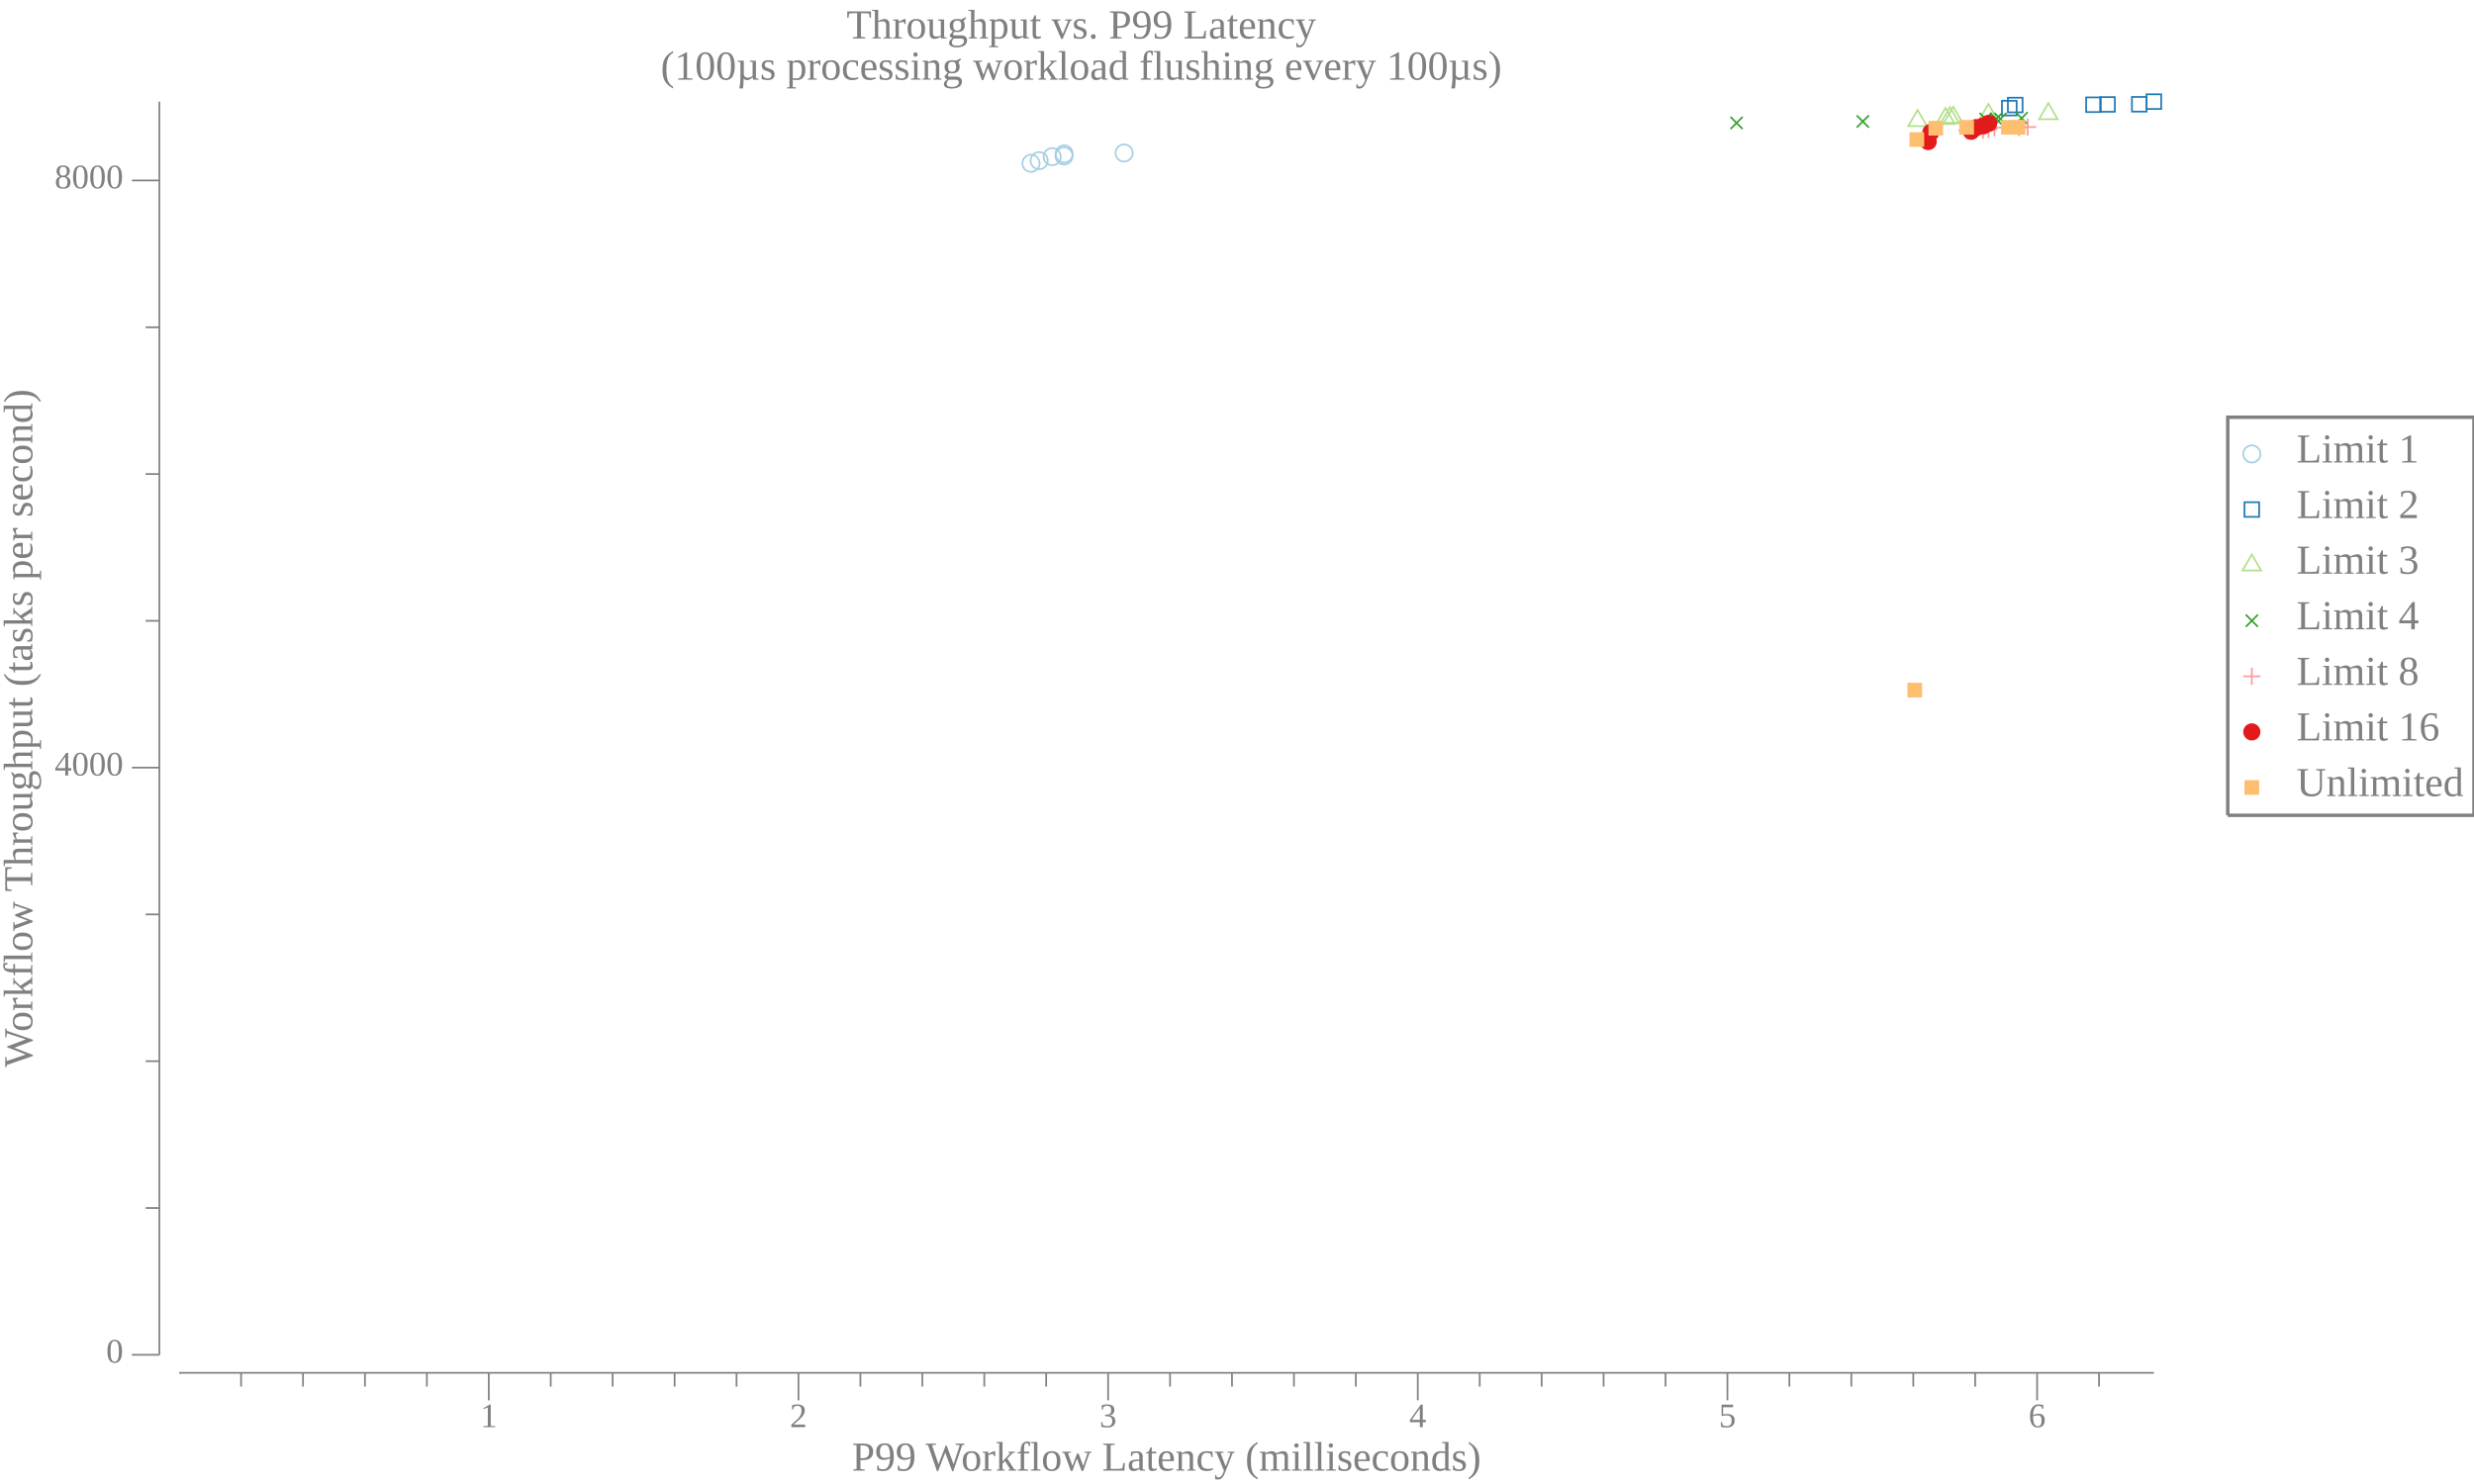
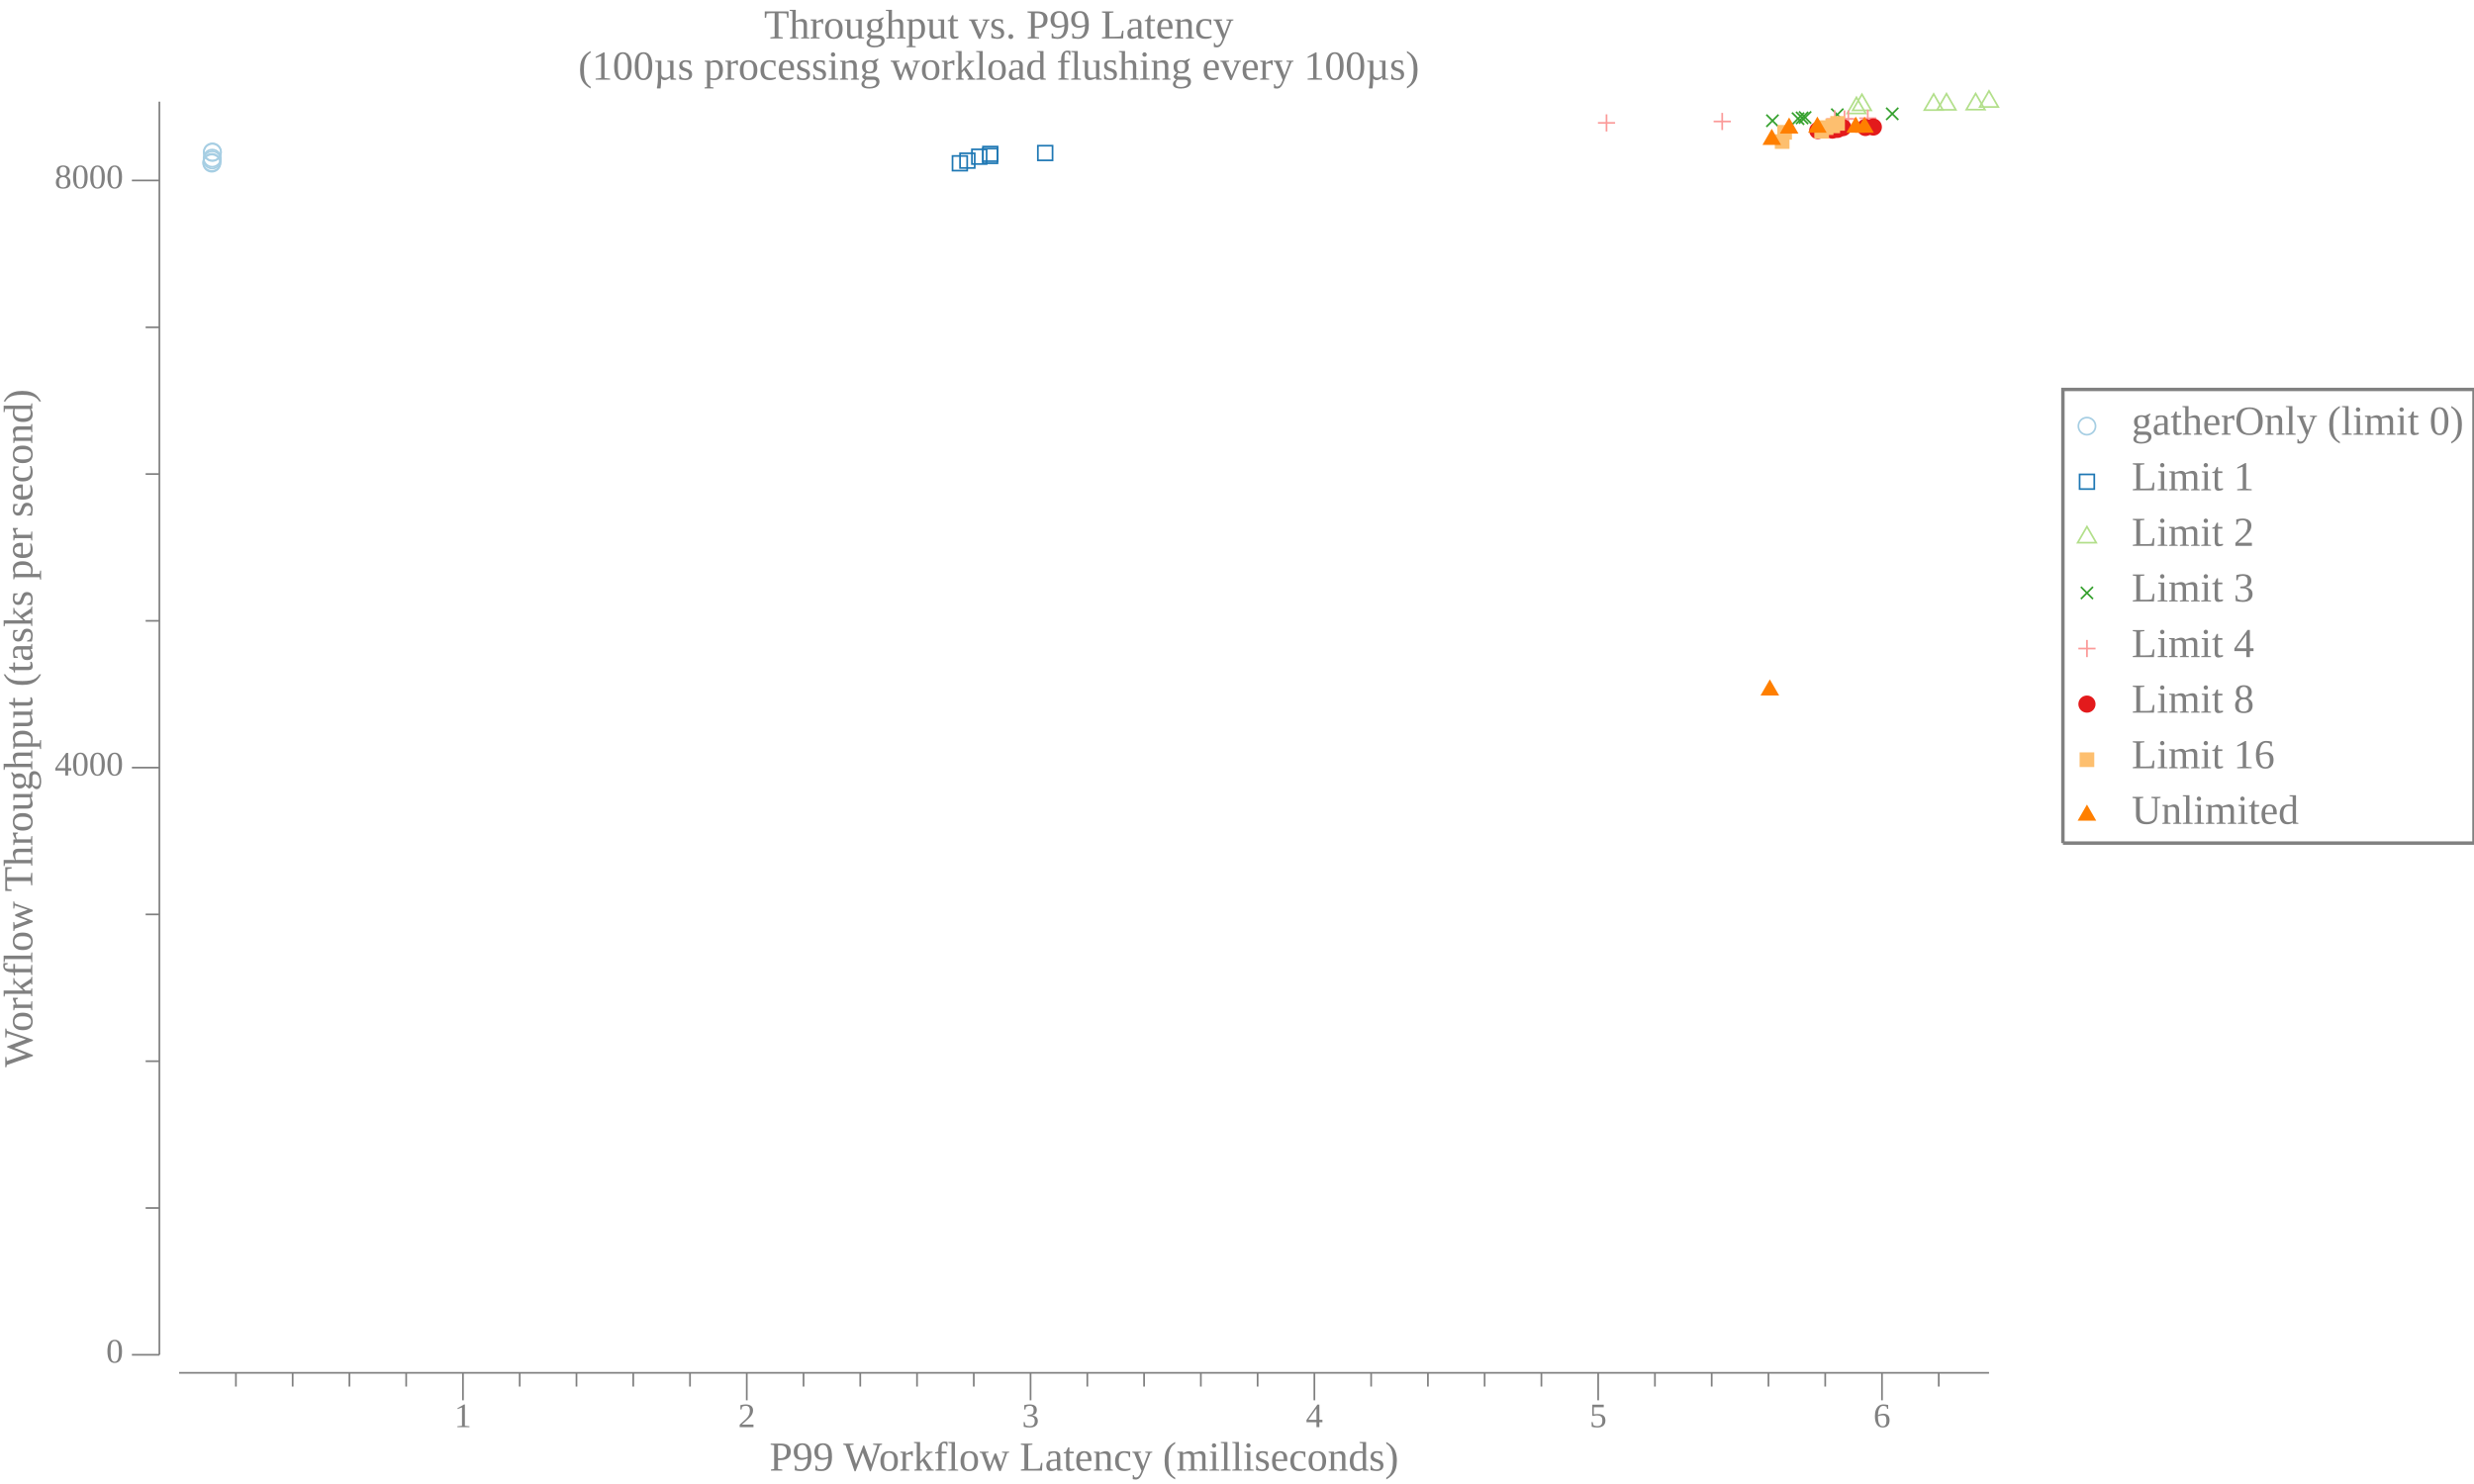
<svg xmlns="http://www.w3.org/2000/svg" width="720pt" height="432pt" viewBox="0 0 720 432">
  <g transform="scale(1, -1) translate(0, -432)">
-     <path d="M657.84,299.85A2.5,2.5 0 1 1 652.84,299.85A2.5,2.5 0 1 1 657.84,299.85Z" style="fill:none;stroke:#A6CEE3;stroke-width:0.5" />
-     <text x="668.34" y="-297.37" transform="scale(1, -1)" style="font-family:Liberation Serif;font-variant:normal;font-weight:normal;font-style:normal;font-size:12px;fill:#808080">Limit 1</text>
-     <path d="M653.2,281.54L657.47,281.54L657.47,285.8L653.2,285.8Z" style="fill:none;stroke:#1F78B4;stroke-width:0.5" />
-     <text x="668.34" y="-281.18" transform="scale(1, -1)" style="font-family:Liberation Serif;font-variant:normal;font-weight:normal;font-style:normal;font-size:12px;fill:#808080">Limit 2</text>
-     <path d="M655.34,270.61L652.63,265.92L658.04,265.92Z" style="fill:none;stroke:#B2DF8A;stroke-width:0.5" />
-     <text x="668.34" y="-265" transform="scale(1, -1)" style="font-family:Liberation Serif;font-variant:normal;font-weight:normal;font-style:normal;font-size:12px;fill:#808080">Limit 3</text>
-     <path d="M653.57,249.53L657.11,253.07" style="fill:none;stroke:#33A02C;stroke-width:0.5" />
-     <path d="M653.57,253.07L657.11,249.53" style="fill:none;stroke:#33A02C;stroke-width:0.5" />
-     <text x="668.34" y="-248.82" transform="scale(1, -1)" style="font-family:Liberation Serif;font-variant:normal;font-weight:normal;font-style:normal;font-size:12px;fill:#808080">Limit 4</text>
-     <path d="M655.34,237.62L655.34,232.62" style="fill:none;stroke:#FB9A99;stroke-width:0.5" />
-     <path d="M652.84,235.12L657.84,235.12" style="fill:none;stroke:#FB9A99;stroke-width:0.5" />
-     <text x="668.34" y="-232.63" transform="scale(1, -1)" style="font-family:Liberation Serif;font-variant:normal;font-weight:normal;font-style:normal;font-size:12px;fill:#808080">Limit 8</text>
-     <path d="M657.84,218.94A2.5,2.5 0 1 1 652.84,218.94A2.5,2.5 0 1 1 657.84,218.94Z" style="fill:#E31A1C" />
-     <text x="668.34" y="-216.45" transform="scale(1, -1)" style="font-family:Liberation Serif;font-variant:normal;font-weight:normal;font-style:normal;font-size:12px;fill:#808080">Limit 16</text>
-     <path d="M653.2,200.62L657.47,200.62L657.47,204.89L653.2,204.89Z" style="fill:#FDBF6F" />
-     <text x="668.34" y="-200.26" transform="scale(1, -1)" style="font-family:Liberation Serif;font-variant:normal;font-weight:normal;font-style:normal;font-size:12px;fill:#808080">Unlimited</text>
-     <path d="M648.34,194.66L648.34,310.54L720,310.54L720,194.66L648.34,194.66" style="fill:none;stroke:#808080" />
-     <path d="M0,0L629.34,0L629.34,432L0,432Z" style="fill:#-8000000000000000-8000000000000000-8000000000000000;fill-opacity:0" />
-     <text x="246.35" y="-420.81" transform="scale(1, -1)" style="font-family:Liberation Serif;font-variant:normal;font-weight:normal;font-style:normal;font-size:12px;fill:#808080">Throughput vs. P99 Latency</text>
-     <text x="192.28" y="-408.81" transform="scale(1, -1)" style="font-family:Liberation Serif;font-variant:normal;font-weight:normal;font-style:normal;font-size:12px;fill:#808080">(100µs processing workload flushing every 100µs)</text>
-     <text x="247.93" y="-3.902" transform="scale(1, -1)" style="font-family:Liberation Serif;font-variant:normal;font-weight:normal;font-style:normal;font-size:12px;fill:#808080">P99 Workflow Latency (milliseconds)</text>
-     <text x="139.75" y="-16.541" transform="scale(1, -1)" style="font-family:Liberation Serif;font-variant:normal;font-weight:normal;font-style:normal;font-size:10px;fill:#808080">1</text>
-     <text x="229.87" y="-16.541" transform="scale(1, -1)" style="font-family:Liberation Serif;font-variant:normal;font-weight:normal;font-style:normal;font-size:10px;fill:#808080">2</text>
-     <text x="319.99" y="-16.541" transform="scale(1, -1)" style="font-family:Liberation Serif;font-variant:normal;font-weight:normal;font-style:normal;font-size:10px;fill:#808080">3</text>
-     <text x="410.11" y="-16.541" transform="scale(1, -1)" style="font-family:Liberation Serif;font-variant:normal;font-weight:normal;font-style:normal;font-size:10px;fill:#808080">4</text>
-     <text x="500.23" y="-16.541" transform="scale(1, -1)" style="font-family:Liberation Serif;font-variant:normal;font-weight:normal;font-style:normal;font-size:10px;fill:#808080">5</text>
-     <text x="590.35" y="-16.541" transform="scale(1, -1)" style="font-family:Liberation Serif;font-variant:normal;font-weight:normal;font-style:normal;font-size:10px;fill:#808080">6</text>
-     <path d="M142.25,24.363L142.25,32.363" style="fill:none;stroke:#808080;stroke-width:0.5" />
-     <path d="M232.37,24.363L232.37,32.363" style="fill:none;stroke:#808080;stroke-width:0.5" />
-     <path d="M322.49,24.363L322.49,32.363" style="fill:none;stroke:#808080;stroke-width:0.5" />
-     <path d="M412.61,24.363L412.61,32.363" style="fill:none;stroke:#808080;stroke-width:0.5" />
-     <path d="M502.73,24.363L502.73,32.363" style="fill:none;stroke:#808080;stroke-width:0.5" />
-     <path d="M592.85,24.363L592.85,32.363" style="fill:none;stroke:#808080;stroke-width:0.5" />
-     <path d="M70.159,28.363L70.159,32.363" style="fill:none;stroke:#808080;stroke-width:0.5" />
-     <path d="M88.183,28.363L88.183,32.363" style="fill:none;stroke:#808080;stroke-width:0.5" />
-     <path d="M106.21,28.363L106.21,32.363" style="fill:none;stroke:#808080;stroke-width:0.5" />
-     <path d="M124.23,28.363L124.23,32.363" style="fill:none;stroke:#808080;stroke-width:0.5" />
-     <path d="M160.28,28.363L160.28,32.363" style="fill:none;stroke:#808080;stroke-width:0.5" />
-     <path d="M178.3,28.363L178.3,32.363" style="fill:none;stroke:#808080;stroke-width:0.5" />
-     <path d="M196.33,28.363L196.33,32.363" style="fill:none;stroke:#808080;stroke-width:0.5" />
-     <path d="M214.35,28.363L214.35,32.363" style="fill:none;stroke:#808080;stroke-width:0.5" />
-     <path d="M250.4,28.363L250.4,32.363" style="fill:none;stroke:#808080;stroke-width:0.5" />
-     <path d="M268.42,28.363L268.42,32.363" style="fill:none;stroke:#808080;stroke-width:0.5" />
-     <path d="M286.45,28.363L286.45,32.363" style="fill:none;stroke:#808080;stroke-width:0.5" />
-     <path d="M304.47,28.363L304.47,32.363" style="fill:none;stroke:#808080;stroke-width:0.5" />
-     <path d="M340.52,28.363L340.52,32.363" style="fill:none;stroke:#808080;stroke-width:0.5" />
-     <path d="M358.54,28.363L358.54,32.363" style="fill:none;stroke:#808080;stroke-width:0.5" />
-     <path d="M376.57,28.363L376.57,32.363" style="fill:none;stroke:#808080;stroke-width:0.5" />
-     <path d="M394.59,28.363L394.59,32.363" style="fill:none;stroke:#808080;stroke-width:0.5" />
-     <path d="M430.64,28.363L430.64,32.363" style="fill:none;stroke:#808080;stroke-width:0.5" />
-     <path d="M448.66,28.363L448.66,32.363" style="fill:none;stroke:#808080;stroke-width:0.5" />
-     <path d="M466.69,28.363L466.69,32.363" style="fill:none;stroke:#808080;stroke-width:0.5" />
-     <path d="M484.71,28.363L484.71,32.363" style="fill:none;stroke:#808080;stroke-width:0.5" />
-     <path d="M520.76,28.363L520.76,32.363" style="fill:none;stroke:#808080;stroke-width:0.5" />
-     <path d="M538.78,28.363L538.78,32.363" style="fill:none;stroke:#808080;stroke-width:0.5" />
-     <path d="M556.81,28.363L556.81,32.363" style="fill:none;stroke:#808080;stroke-width:0.5" />
-     <path d="M574.83,28.363L574.83,32.363" style="fill:none;stroke:#808080;stroke-width:0.5" />
-     <path d="M610.88,28.363L610.88,32.363" style="fill:none;stroke:#808080;stroke-width:0.5" />
-     <path d="M52.135,32.363L626.84,32.363" style="fill:none;stroke:#808080;stroke-width:0.5" />
+     <path d="M609.86,307.95A2.5,2.5 0 1 1 604.86,307.95A2.5,2.5 0 1 1 609.86,307.95Z" style="fill:none;stroke:#A6CEE3;stroke-width:0.5" />
+     <text x="620.36" y="-305.46" transform="scale(1, -1)" style="font-family:Liberation Serif;font-variant:normal;font-weight:normal;font-style:normal;font-size:12px;fill:#808080">gatherOnly (limit 0)</text>
+     <path d="M605.22,289.63L609.49,289.63L609.49,293.9L605.22,293.9Z" style="fill:none;stroke:#1F78B4;stroke-width:0.5" />
+     <text x="620.36" y="-289.27" transform="scale(1, -1)" style="font-family:Liberation Serif;font-variant:normal;font-weight:normal;font-style:normal;font-size:12px;fill:#808080">Limit 1</text>
+     <path d="M607.36,278.7L604.65,274.02L610.06,274.02Z" style="fill:none;stroke:#B2DF8A;stroke-width:0.5" />
+     <text x="620.36" y="-273.09" transform="scale(1, -1)" style="font-family:Liberation Serif;font-variant:normal;font-weight:normal;font-style:normal;font-size:12px;fill:#808080">Limit 2</text>
+     <path d="M605.59,257.63L609.12,261.16" style="fill:none;stroke:#33A02C;stroke-width:0.5" />
+     <path d="M605.59,261.16L609.12,257.63" style="fill:none;stroke:#33A02C;stroke-width:0.5" />
+     <text x="620.36" y="-256.91" transform="scale(1, -1)" style="font-family:Liberation Serif;font-variant:normal;font-weight:normal;font-style:normal;font-size:12px;fill:#808080">Limit 3</text>
+     <path d="M607.36,245.71L607.36,240.71" style="fill:none;stroke:#FB9A99;stroke-width:0.5" />
+     <path d="M604.86,243.21L609.86,243.21" style="fill:none;stroke:#FB9A99;stroke-width:0.5" />
+     <text x="620.36" y="-240.72" transform="scale(1, -1)" style="font-family:Liberation Serif;font-variant:normal;font-weight:normal;font-style:normal;font-size:12px;fill:#808080">Limit 4</text>
+     <path d="M609.86,227.03A2.5,2.5 0 1 1 604.86,227.03A2.5,2.5 0 1 1 609.86,227.03Z" style="fill:#E31A1C" />
+     <text x="620.36" y="-224.54" transform="scale(1, -1)" style="font-family:Liberation Serif;font-variant:normal;font-weight:normal;font-style:normal;font-size:12px;fill:#808080">Limit 8</text>
+     <path d="M605.22,208.71L609.49,208.71L609.49,212.98L605.22,212.98Z" style="fill:#FDBF6F" />
+     <text x="620.36" y="-208.36" transform="scale(1, -1)" style="font-family:Liberation Serif;font-variant:normal;font-weight:normal;font-style:normal;font-size:12px;fill:#808080">Limit 16</text>
+     <path d="M607.36,197.79L604.65,193.1L610.06,193.1Z" style="fill:#FF7F00" />
+     <text x="620.36" y="-192.17" transform="scale(1, -1)" style="font-family:Liberation Serif;font-variant:normal;font-weight:normal;font-style:normal;font-size:12px;fill:#808080">Unlimited</text>
+     <path d="M600.36,186.57L600.36,318.63L720,318.63L720,186.57L600.36,186.57" style="fill:none;stroke:#808080" />
+     <path d="M0,0L581.36,0L581.36,432L0,432Z" style="fill:#-8000000000000000-8000000000000000-8000000000000000;fill-opacity:0" />
+     <text x="222.35" y="-420.81" transform="scale(1, -1)" style="font-family:Liberation Serif;font-variant:normal;font-weight:normal;font-style:normal;font-size:12px;fill:#808080">Throughput vs. P99 Latency</text>
+     <text x="168.28" y="-408.81" transform="scale(1, -1)" style="font-family:Liberation Serif;font-variant:normal;font-weight:normal;font-style:normal;font-size:12px;fill:#808080">(100µs processing workload flushing every 100µs)</text>
+     <text x="223.94" y="-3.902" transform="scale(1, -1)" style="font-family:Liberation Serif;font-variant:normal;font-weight:normal;font-style:normal;font-size:12px;fill:#808080">P99 Workflow Latency (milliseconds)</text>
+     <text x="132.23" y="-16.541" transform="scale(1, -1)" style="font-family:Liberation Serif;font-variant:normal;font-weight:normal;font-style:normal;font-size:10px;fill:#808080">1</text>
+     <text x="214.83" y="-16.541" transform="scale(1, -1)" style="font-family:Liberation Serif;font-variant:normal;font-weight:normal;font-style:normal;font-size:10px;fill:#808080">2</text>
+     <text x="297.42" y="-16.541" transform="scale(1, -1)" style="font-family:Liberation Serif;font-variant:normal;font-weight:normal;font-style:normal;font-size:10px;fill:#808080">3</text>
+     <text x="380.02" y="-16.541" transform="scale(1, -1)" style="font-family:Liberation Serif;font-variant:normal;font-weight:normal;font-style:normal;font-size:10px;fill:#808080">4</text>
+     <text x="462.61" y="-16.541" transform="scale(1, -1)" style="font-family:Liberation Serif;font-variant:normal;font-weight:normal;font-style:normal;font-size:10px;fill:#808080">5</text>
+     <text x="545.21" y="-16.541" transform="scale(1, -1)" style="font-family:Liberation Serif;font-variant:normal;font-weight:normal;font-style:normal;font-size:10px;fill:#808080">6</text>
+     <path d="M134.73,24.363L134.73,32.363" style="fill:none;stroke:#808080;stroke-width:0.5" />
+     <path d="M217.33,24.363L217.33,32.363" style="fill:none;stroke:#808080;stroke-width:0.5" />
+     <path d="M299.92,24.363L299.92,32.363" style="fill:none;stroke:#808080;stroke-width:0.5" />
+     <path d="M382.52,24.363L382.52,32.363" style="fill:none;stroke:#808080;stroke-width:0.5" />
+     <path d="M465.11,24.363L465.11,32.363" style="fill:none;stroke:#808080;stroke-width:0.5" />
+     <path d="M547.71,24.363L547.71,32.363" style="fill:none;stroke:#808080;stroke-width:0.5" />
+     <path d="M68.654,28.363L68.654,32.363" style="fill:none;stroke:#808080;stroke-width:0.5" />
+     <path d="M85.173,28.363L85.173,32.363" style="fill:none;stroke:#808080;stroke-width:0.5" />
+     <path d="M101.69,28.363L101.69,32.363" style="fill:none;stroke:#808080;stroke-width:0.5" />
+     <path d="M118.21,28.363L118.21,32.363" style="fill:none;stroke:#808080;stroke-width:0.5" />
+     <path d="M151.25,28.363L151.25,32.363" style="fill:none;stroke:#808080;stroke-width:0.5" />
+     <path d="M167.77,28.363L167.77,32.363" style="fill:none;stroke:#808080;stroke-width:0.5" />
+     <path d="M184.29,28.363L184.29,32.363" style="fill:none;stroke:#808080;stroke-width:0.5" />
+     <path d="M200.81,28.363L200.81,32.363" style="fill:none;stroke:#808080;stroke-width:0.5" />
+     <path d="M233.85,28.363L233.85,32.363" style="fill:none;stroke:#808080;stroke-width:0.5" />
+     <path d="M250.36,28.363L250.36,32.363" style="fill:none;stroke:#808080;stroke-width:0.5" />
+     <path d="M266.88,28.363L266.88,32.363" style="fill:none;stroke:#808080;stroke-width:0.5" />
+     <path d="M283.4,28.363L283.4,32.363" style="fill:none;stroke:#808080;stroke-width:0.5" />
+     <path d="M316.44,28.363L316.44,32.363" style="fill:none;stroke:#808080;stroke-width:0.5" />
+     <path d="M332.96,28.363L332.96,32.363" style="fill:none;stroke:#808080;stroke-width:0.5" />
+     <path d="M349.48,28.363L349.48,32.363" style="fill:none;stroke:#808080;stroke-width:0.5" />
+     <path d="M366,28.363L366,32.363" style="fill:none;stroke:#808080;stroke-width:0.5" />
+     <path d="M399.04,28.363L399.04,32.363" style="fill:none;stroke:#808080;stroke-width:0.5" />
+     <path d="M415.56,28.363L415.56,32.363" style="fill:none;stroke:#808080;stroke-width:0.5" />
+     <path d="M432.07,28.363L432.07,32.363" style="fill:none;stroke:#808080;stroke-width:0.5" />
+     <path d="M448.59,28.363L448.59,32.363" style="fill:none;stroke:#808080;stroke-width:0.5" />
+     <path d="M481.63,28.363L481.63,32.363" style="fill:none;stroke:#808080;stroke-width:0.5" />
+     <path d="M498.15,28.363L498.15,32.363" style="fill:none;stroke:#808080;stroke-width:0.5" />
+     <path d="M514.67,28.363L514.67,32.363" style="fill:none;stroke:#808080;stroke-width:0.5" />
+     <path d="M531.19,28.363L531.19,32.363" style="fill:none;stroke:#808080;stroke-width:0.5" />
+     <path d="M564.23,28.363L564.23,32.363" style="fill:none;stroke:#808080;stroke-width:0.5" />
+     <path d="M52.135,32.363L578.86,32.363" style="fill:none;stroke:#808080;stroke-width:0.5" />
    <g transform="rotate(90)">
      <text x="121.29" y="9.387" transform="scale(1, -1)" style="font-family:Liberation Serif;font-variant:normal;font-weight:normal;font-style:normal;font-size:12px;fill:#808080">Workflow Throughput (tasks per second)</text>
    </g>
    <text x="30.885" y="-35.328" transform="scale(1, -1)" style="font-family:Liberation Serif;font-variant:normal;font-weight:normal;font-style:normal;font-size:10px;fill:#808080">0</text>
    <text x="15.885" y="-206.25" transform="scale(1, -1)" style="font-family:Liberation Serif;font-variant:normal;font-weight:normal;font-style:normal;font-size:10px;fill:#808080">4000</text>
    <text x="15.885" y="-377.18" transform="scale(1, -1)" style="font-family:Liberation Serif;font-variant:normal;font-weight:normal;font-style:normal;font-size:10px;fill:#808080">8000</text>
    <path d="M38.385,37.613L46.385,37.613" style="fill:none;stroke:#808080;stroke-width:0.5" />
    <path d="M38.385,208.54L46.385,208.54" style="fill:none;stroke:#808080;stroke-width:0.5" />
    <path d="M38.385,379.47L46.385,379.47" style="fill:none;stroke:#808080;stroke-width:0.5" />
    <path d="M42.385,80.345L46.385,80.345" style="fill:none;stroke:#808080;stroke-width:0.5" />
    <path d="M42.385,123.08L46.385,123.08" style="fill:none;stroke:#808080;stroke-width:0.5" />
    <path d="M42.385,165.81L46.385,165.81" style="fill:none;stroke:#808080;stroke-width:0.5" />
    <path d="M42.385,251.27L46.385,251.27" style="fill:none;stroke:#808080;stroke-width:0.5" />
    <path d="M42.385,294L46.385,294" style="fill:none;stroke:#808080;stroke-width:0.5" />
    <path d="M42.385,336.73L46.385,336.73" style="fill:none;stroke:#808080;stroke-width:0.5" />
    <path d="M46.385,37.613L46.385,402.41" style="fill:none;stroke:#808080;stroke-width:0.5" />
-     <path d="M302.55,384.46A2.5,2.5 0 1 1 297.55,384.46A2.5,2.5 0 1 1 302.55,384.46Z" style="fill:none;stroke:#A6CEE3;stroke-width:0.5" />
-     <path d="M304.93,385.23A2.5,2.5 0 1 1 299.93,385.23A2.5,2.5 0 1 1 304.93,385.23Z" style="fill:none;stroke:#A6CEE3;stroke-width:0.5" />
-     <path d="M308.71,386.39A2.5,2.5 0 1 1 303.71,386.39A2.5,2.5 0 1 1 308.71,386.39Z" style="fill:none;stroke:#A6CEE3;stroke-width:0.5" />
-     <path d="M312.16,386.6A2.5,2.5 0 1 1 307.16,386.6A2.5,2.5 0 1 1 312.16,386.6Z" style="fill:none;stroke:#A6CEE3;stroke-width:0.5" />
-     <path d="M312.2,387.2A2.5,2.5 0 1 1 307.2,387.2A2.5,2.5 0 1 1 312.2,387.2Z" style="fill:none;stroke:#A6CEE3;stroke-width:0.5" />
-     <path d="M329.64,387.46A2.5,2.5 0 1 1 324.64,387.46A2.5,2.5 0 1 1 329.64,387.46Z" style="fill:none;stroke:#A6CEE3;stroke-width:0.5" />
-     <path d="M582.62,398.4L586.89,398.4L586.89,402.67L582.62,402.67Z" style="fill:none;stroke:#1F78B4;stroke-width:0.5" />
-     <path d="M584.35,399.3L588.62,399.3L588.62,403.56L584.35,403.56Z" style="fill:none;stroke:#1F78B4;stroke-width:0.5" />
-     <path d="M607.13,399.38L611.39,399.38L611.39,403.65L607.13,403.65Z" style="fill:none;stroke:#1F78B4;stroke-width:0.5" />
-     <path d="M611.2,399.47L615.47,399.47L615.47,403.73L611.2,403.73Z" style="fill:none;stroke:#1F78B4;stroke-width:0.5" />
-     <path d="M620.45,399.51L624.72,399.51L624.72,403.78L620.45,403.78Z" style="fill:none;stroke:#1F78B4;stroke-width:0.5" />
-     <path d="M624.7,400.28L628.97,400.28L628.97,404.55L624.7,404.55Z" style="fill:none;stroke:#1F78B4;stroke-width:0.5" />
-     <path d="M558.07,399.98L555.36,395.29L560.78,395.29Z" style="fill:none;stroke:#B2DF8A;stroke-width:0.5" />
-     <path d="M566.2,400.58L563.49,395.89L568.91,395.89Z" style="fill:none;stroke:#B2DF8A;stroke-width:0.5" />
-     <path d="M567.48,400.79L564.78,396.11L570.19,396.11Z" style="fill:none;stroke:#B2DF8A;stroke-width:0.5" />
-     <path d="M568.44,400.92L565.73,396.23L571.14,396.23Z" style="fill:none;stroke:#B2DF8A;stroke-width:0.5" />
-     <path d="M578.67,401.73L575.96,397.05L581.37,397.05Z" style="fill:none;stroke:#B2DF8A;stroke-width:0.5" />
-     <path d="M596.12,401.99L593.41,397.3L598.82,397.3Z" style="fill:none;stroke:#B2DF8A;stroke-width:0.5" />
-     <path d="M503.62,394.45L507.15,397.98" style="fill:none;stroke:#33A02C;stroke-width:0.5" />
-     <path d="M503.62,397.98L507.15,394.45" style="fill:none;stroke:#33A02C;stroke-width:0.5" />
-     <path d="M540.35,394.88L543.89,398.41" style="fill:none;stroke:#33A02C;stroke-width:0.5" />
-     <path d="M540.35,398.41L543.89,394.88" style="fill:none;stroke:#33A02C;stroke-width:0.5" />
-     <path d="M576.12,395.6L579.66,399.14" style="fill:none;stroke:#33A02C;stroke-width:0.5" />
-     <path d="M576.12,399.14L579.66,395.6" style="fill:none;stroke:#33A02C;stroke-width:0.5" />
-     <path d="M579.18,395.6L582.71,399.14" style="fill:none;stroke:#33A02C;stroke-width:0.5" />
-     <path d="M579.18,399.14L582.71,395.6" style="fill:none;stroke:#33A02C;stroke-width:0.5" />
-     <path d="M580.41,395.6L583.94,399.14" style="fill:none;stroke:#33A02C;stroke-width:0.5" />
-     <path d="M580.41,399.14L583.94,395.6" style="fill:none;stroke:#33A02C;stroke-width:0.5" />
-     <path d="M586.57,395.82L590.1,399.35" style="fill:none;stroke:#33A02C;stroke-width:0.5" />
-     <path d="M586.57,399.35L590.1,395.82" style="fill:none;stroke:#33A02C;stroke-width:0.5" />
-     <path d="M572.46,396.49L572.46,391.49" style="fill:none;stroke:#FB9A99;stroke-width:0.5" />
-     <path d="M569.96,393.99L574.96,393.99" style="fill:none;stroke:#FB9A99;stroke-width:0.5" />
-     <path d="M577.09,396.62L577.09,391.62" style="fill:none;stroke:#FB9A99;stroke-width:0.5" />
-     <path d="M574.59,394.12L579.59,394.12" style="fill:none;stroke:#FB9A99;stroke-width:0.5" />
-     <path d="M578.73,396.84L578.73,391.84" style="fill:none;stroke:#FB9A99;stroke-width:0.5" />
-     <path d="M576.23,394.34L581.23,394.34" style="fill:none;stroke:#FB9A99;stroke-width:0.5" />
-     <path d="M580.45,397.35L580.45,392.35" style="fill:none;stroke:#FB9A99;stroke-width:0.5" />
-     <path d="M577.95,394.85L582.95,394.85" style="fill:none;stroke:#FB9A99;stroke-width:0.5" />
-     <path d="M587.6,397.39L587.6,392.39" style="fill:none;stroke:#FB9A99;stroke-width:0.5" />
-     <path d="M585.1,394.89L590.1,394.89" style="fill:none;stroke:#FB9A99;stroke-width:0.5" />
-     <path d="M590.11,397.52L590.11,392.52" style="fill:none;stroke:#FB9A99;stroke-width:0.5" />
-     <path d="M587.61,395.02L592.61,395.02" style="fill:none;stroke:#FB9A99;stroke-width:0.5" />
-     <path d="M563.66,390.79A2.5,2.5 0 1 1 558.66,390.79A2.5,2.5 0 1 1 563.66,390.79Z" style="fill:#E31A1C" />
-     <path d="M564.44,393.48A2.5,2.5 0 1 1 559.44,393.48A2.5,2.5 0 1 1 564.44,393.48Z" style="fill:#E31A1C" />
-     <path d="M576.19,393.78A2.5,2.5 0 1 1 571.19,393.78A2.5,2.5 0 1 1 576.19,393.78Z" style="fill:#E31A1C" />
-     <path d="M577.61,394.85A2.5,2.5 0 1 1 572.61,394.85A2.5,2.5 0 1 1 577.61,394.85Z" style="fill:#E31A1C" />
-     <path d="M579.71,395.36A2.5,2.5 0 1 1 574.71,395.36A2.5,2.5 0 1 1 579.71,395.36Z" style="fill:#E31A1C" />
-     <path d="M581.26,396.09A2.5,2.5 0 1 1 576.26,396.09A2.5,2.5 0 1 1 581.26,396.09Z" style="fill:#E31A1C" />
-     <path d="M555.11,228.97L559.38,228.97L559.38,233.24L555.11,233.24Z" style="fill:#FDBF6F" />
-     <path d="M555.72,389.25L559.99,389.25L559.99,393.52L555.72,393.52Z" style="fill:#FDBF6F" />
-     <path d="M561.23,392.54L565.5,392.54L565.5,396.81L561.23,396.81Z" style="fill:#FDBF6F" />
-     <path d="M570.2,392.8L574.47,392.8L574.47,397.07L570.2,397.07Z" style="fill:#FDBF6F" />
-     <path d="M582.37,392.8L586.64,392.8L586.64,397.07L582.37,397.07Z" style="fill:#FDBF6F" />
-     <path d="M585.18,392.8L589.45,392.8L589.45,397.07L585.18,397.07Z" style="fill:#FDBF6F" />
+     <path d="M64.142,384.51A2.5,2.5 0 1 1 59.142,384.51A2.5,2.5 0 1 1 64.142,384.51Z" style="fill:none;stroke:#A6CEE3;stroke-width:0.5" />
+     <path d="M64.151,384.72A2.5,2.5 0 1 1 59.151,384.72A2.5,2.5 0 1 1 64.151,384.72Z" style="fill:none;stroke:#A6CEE3;stroke-width:0.5" />
+     <path d="M64.262,385.45A2.5,2.5 0 1 1 59.262,385.45A2.5,2.5 0 1 1 64.262,385.45Z" style="fill:none;stroke:#A6CEE3;stroke-width:0.5" />
+     <path d="M64.266,385.96A2.5,2.5 0 1 1 59.266,385.96A2.5,2.5 0 1 1 64.266,385.96Z" style="fill:none;stroke:#A6CEE3;stroke-width:0.5" />
+     <path d="M64.305,387.63A2.5,2.5 0 1 1 59.305,387.63A2.5,2.5 0 1 1 64.305,387.63Z" style="fill:none;stroke:#A6CEE3;stroke-width:0.5" />
+     <path d="M64.329,387.76A2.5,2.5 0 1 1 59.329,387.76A2.5,2.5 0 1 1 64.329,387.76Z" style="fill:none;stroke:#A6CEE3;stroke-width:0.5" />
+     <path d="M277.21,382.33L281.48,382.33L281.48,386.6L277.21,386.6Z" style="fill:none;stroke:#1F78B4;stroke-width:0.5" />
+     <path d="M279.4,383.1L283.67,383.1L283.67,387.37L279.4,387.37Z" style="fill:none;stroke:#1F78B4;stroke-width:0.5" />
+     <path d="M282.86,384.25L287.13,384.25L287.13,388.52L282.86,388.52Z" style="fill:none;stroke:#1F78B4;stroke-width:0.5" />
+     <path d="M286.02,384.47L290.29,384.47L290.29,388.74L286.02,388.74Z" style="fill:none;stroke:#1F78B4;stroke-width:0.5" />
+     <path d="M286.07,385.07L290.33,385.07L290.33,389.33L286.07,389.33Z" style="fill:none;stroke:#1F78B4;stroke-width:0.5" />
+     <path d="M302.05,385.32L306.32,385.32L306.32,389.59L302.05,389.59Z" style="fill:none;stroke:#1F78B4;stroke-width:0.5" />
+     <path d="M540.28,403.66L537.58,398.97L542.99,398.97Z" style="fill:none;stroke:#B2DF8A;stroke-width:0.5" />
+     <path d="M541.87,404.55L539.17,399.87L544.58,399.87Z" style="fill:none;stroke:#B2DF8A;stroke-width:0.5" />
+     <path d="M562.75,404.64L560.04,399.95L565.45,399.95Z" style="fill:none;stroke:#B2DF8A;stroke-width:0.5" />
+     <path d="M566.48,404.73L563.77,400.04L569.19,400.04Z" style="fill:none;stroke:#B2DF8A;stroke-width:0.5" />
+     <path d="M574.96,404.77L572.25,400.08L577.67,400.08Z" style="fill:none;stroke:#B2DF8A;stroke-width:0.5" />
+     <path d="M578.86,405.54L576.15,400.85L581.56,400.85Z" style="fill:none;stroke:#B2DF8A;stroke-width:0.5" />
+     <path d="M514.06,395.09L517.6,398.62" style="fill:none;stroke:#33A02C;stroke-width:0.5" />
+     <path d="M514.06,398.62L517.6,395.09" style="fill:none;stroke:#33A02C;stroke-width:0.5" />
+     <path d="M521.51,395.69L525.05,399.22" style="fill:none;stroke:#33A02C;stroke-width:0.5" />
+     <path d="M521.51,399.22L525.05,395.69" style="fill:none;stroke:#33A02C;stroke-width:0.5" />
+     <path d="M522.69,395.9L526.23,399.44" style="fill:none;stroke:#33A02C;stroke-width:0.5" />
+     <path d="M522.69,399.44L526.23,395.9" style="fill:none;stroke:#33A02C;stroke-width:0.5" />
+     <path d="M523.56,396.03L527.1,399.56" style="fill:none;stroke:#33A02C;stroke-width:0.5" />
+     <path d="M523.56,399.56L527.1,396.03" style="fill:none;stroke:#33A02C;stroke-width:0.5" />
+     <path d="M532.94,396.84L536.47,400.38" style="fill:none;stroke:#33A02C;stroke-width:0.5" />
+     <path d="M532.94,400.38L536.47,396.84" style="fill:none;stroke:#33A02C;stroke-width:0.5" />
+     <path d="M548.93,397.1L552.47,400.63" style="fill:none;stroke:#33A02C;stroke-width:0.5" />
+     <path d="M548.93,400.63L552.47,397.1" style="fill:none;stroke:#33A02C;stroke-width:0.5" />
+     <path d="M467.54,398.72L467.54,393.72" style="fill:none;stroke:#FB9A99;stroke-width:0.5" />
+     <path d="M465.04,396.22L470.04,396.22" style="fill:none;stroke:#FB9A99;stroke-width:0.5" />
+     <path d="M501.21,399.14L501.21,394.14" style="fill:none;stroke:#FB9A99;stroke-width:0.5" />
+     <path d="M498.71,396.64L503.71,396.64" style="fill:none;stroke:#FB9A99;stroke-width:0.5" />
+     <path d="M533.99,399.87L533.99,394.87" style="fill:none;stroke:#FB9A99;stroke-width:0.5" />
+     <path d="M531.49,397.37L536.49,397.37" style="fill:none;stroke:#FB9A99;stroke-width:0.5" />
+     <path d="M536.79,399.87L536.79,394.87" style="fill:none;stroke:#FB9A99;stroke-width:0.5" />
+     <path d="M534.29,397.37L539.29,397.37" style="fill:none;stroke:#FB9A99;stroke-width:0.5" />
+     <path d="M537.92,399.87L537.92,394.87" style="fill:none;stroke:#FB9A99;stroke-width:0.5" />
+     <path d="M535.42,397.37L540.42,397.37" style="fill:none;stroke:#FB9A99;stroke-width:0.5" />
+     <path d="M543.57,400.08L543.57,395.08" style="fill:none;stroke:#FB9A99;stroke-width:0.5" />
+     <path d="M541.07,397.58L546.07,397.58" style="fill:none;stroke:#FB9A99;stroke-width:0.5" />
+     <path d="M531.52,393.99A2.5,2.5 0 1 1 526.52,393.99A2.5,2.5 0 1 1 531.52,393.99Z" style="fill:#E31A1C" />
+     <path d="M535.76,394.12A2.5,2.5 0 1 1 530.76,394.12A2.5,2.5 0 1 1 535.76,394.12Z" style="fill:#E31A1C" />
+     <path d="M537.26,394.34A2.5,2.5 0 1 1 532.26,394.34A2.5,2.5 0 1 1 537.26,394.34Z" style="fill:#E31A1C" />
+     <path d="M538.84,394.85A2.5,2.5 0 1 1 533.84,394.85A2.5,2.5 0 1 1 538.84,394.85Z" style="fill:#E31A1C" />
+     <path d="M545.39,394.89A2.5,2.5 0 1 1 540.39,394.89A2.5,2.5 0 1 1 545.39,394.89Z" style="fill:#E31A1C" />
+     <path d="M547.69,395.02A2.5,2.5 0 1 1 542.69,395.02A2.5,2.5 0 1 1 547.69,395.02Z" style="fill:#E31A1C" />
+     <path d="M516.52,388.66L520.79,388.66L520.79,392.92L516.52,392.92Z" style="fill:#FDBF6F" />
+     <path d="M517.25,391.35L521.51,391.35L521.51,395.62L517.25,395.62Z" style="fill:#FDBF6F" />
+     <path d="M528.01,391.65L532.28,391.65L532.28,395.91L528.01,395.91Z" style="fill:#FDBF6F" />
+     <path d="M529.31,392.71L533.58,392.71L533.58,396.98L529.31,396.98Z" style="fill:#FDBF6F" />
+     <path d="M531.24,393.23L535.51,393.23L535.51,397.5L531.24,397.5Z" style="fill:#FDBF6F" />
+     <path d="M532.65,393.95L536.92,393.95L536.92,398.22L532.65,398.22Z" style="fill:#FDBF6F" />
+     <path d="M515.07,234.23L512.36,229.54L517.78,229.54Z" style="fill:#FF7F00" />
+     <path d="M515.63,394.51L512.93,389.82L518.34,389.82Z" style="fill:#FF7F00" />
+     <path d="M520.68,397.8L517.98,393.12L523.39,393.12Z" style="fill:#FF7F00" />
+     <path d="M528.9,398.06L526.19,393.37L531.61,393.37Z" style="fill:#FF7F00" />
+     <path d="M540.06,398.06L537.35,393.37L542.76,393.37Z" style="fill:#FF7F00" />
+     <path d="M542.63,398.06L539.93,393.37L545.34,393.37Z" style="fill:#FF7F00" />
  </g>
</svg>
